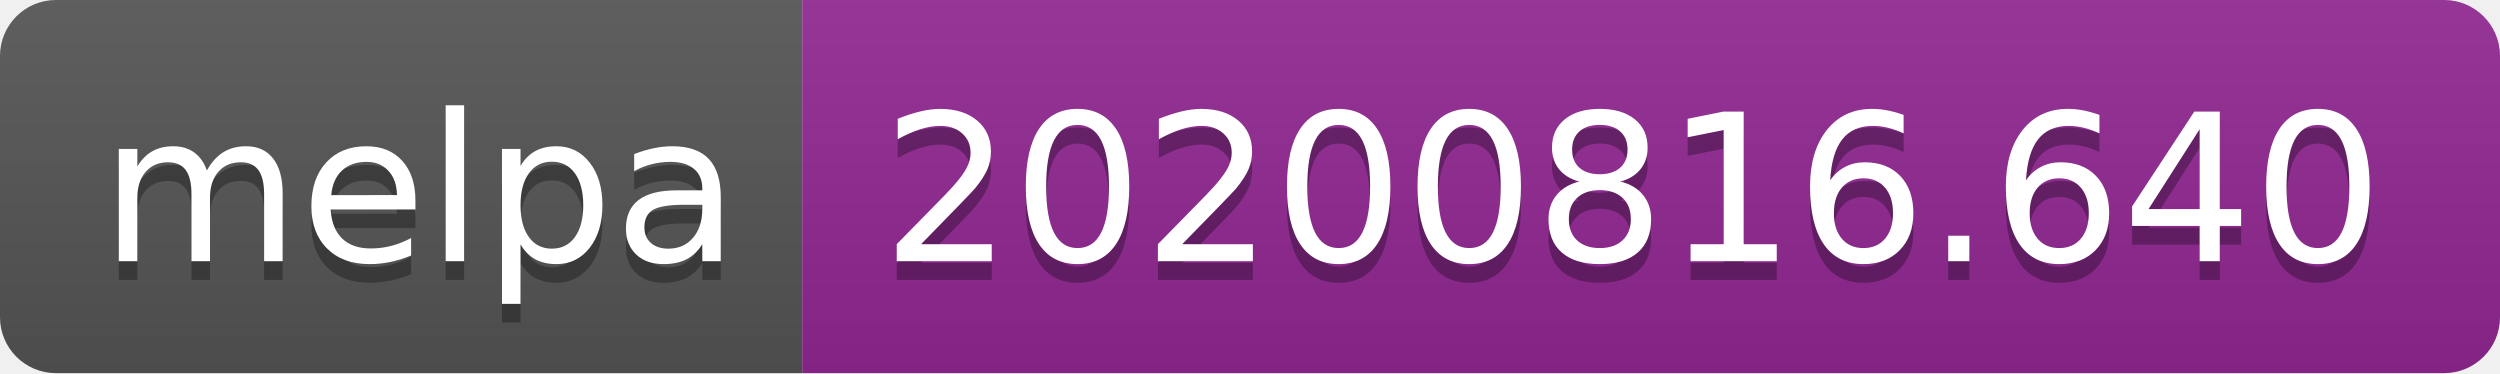
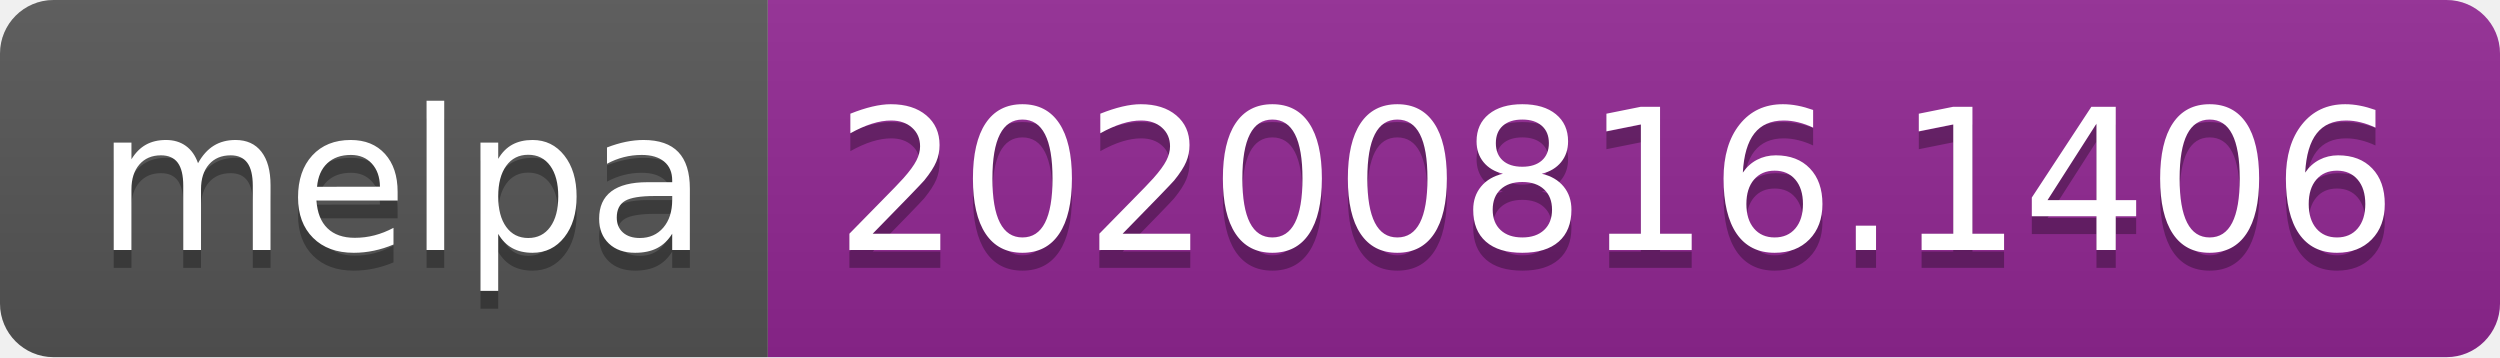
- <svg xmlns="http://www.w3.org/2000/svg" width="134" height="20" role="img" aria-label="melpa: 20200816.640">
+ <svg xmlns="http://www.w3.org/2000/svg" width="140" height="20" role="img" aria-label="melpa: 20200816.1406">
  <linearGradient id="s" x2="0" y2="100%">
    <stop offset="0" stop-color="#bbb" stop-opacity=".1" />
    <stop offset="1" stop-opacity=".1" />
  </linearGradient>
  <clipPath id="r">
-     <rect width="134" height="20" rx="3" fill="#fff" />
+     <rect width="140" height="20" rx="3" fill="#fff" />
  </clipPath>
  <g clip-path="url(#r)">
    <rect width="43" height="20" fill="#555" />
-     <rect x="43" width="91" height="20" fill="#922793" />
-     <rect width="134" height="20" fill="url(#s)" />
+     <rect x="43" width="97" height="20" fill="#922793" />
+     <rect width="140" height="20" fill="url(#s)" />
  </g>
  <g fill="#fff" text-anchor="middle" font-family="Verdana,Geneva,DejaVu Sans,sans-serif" text-rendering="geometricPrecision" font-size="110">
    <text aria-hidden="true" x="225" y="150" fill="#010101" fill-opacity=".3" transform="scale(.1)" textLength="330">melpa</text>
    <text x="225" y="140" transform="scale(.1)" fill="#fff" textLength="330">melpa</text>
-     <text aria-hidden="true" x="875" y="150" fill="#010101" fill-opacity=".3" transform="scale(.1)" textLength="810">20200816.640</text>
-     <text x="875" y="140" transform="scale(.1)" fill="#fff" textLength="810">20200816.640</text>
+     <text aria-hidden="true" x="905" y="150" fill="#010101" fill-opacity=".3" transform="scale(.1)" textLength="870">20200816.1406</text>
+     <text x="905" y="140" transform="scale(.1)" fill="#fff" textLength="870">20200816.1406</text>
  </g>
</svg>
